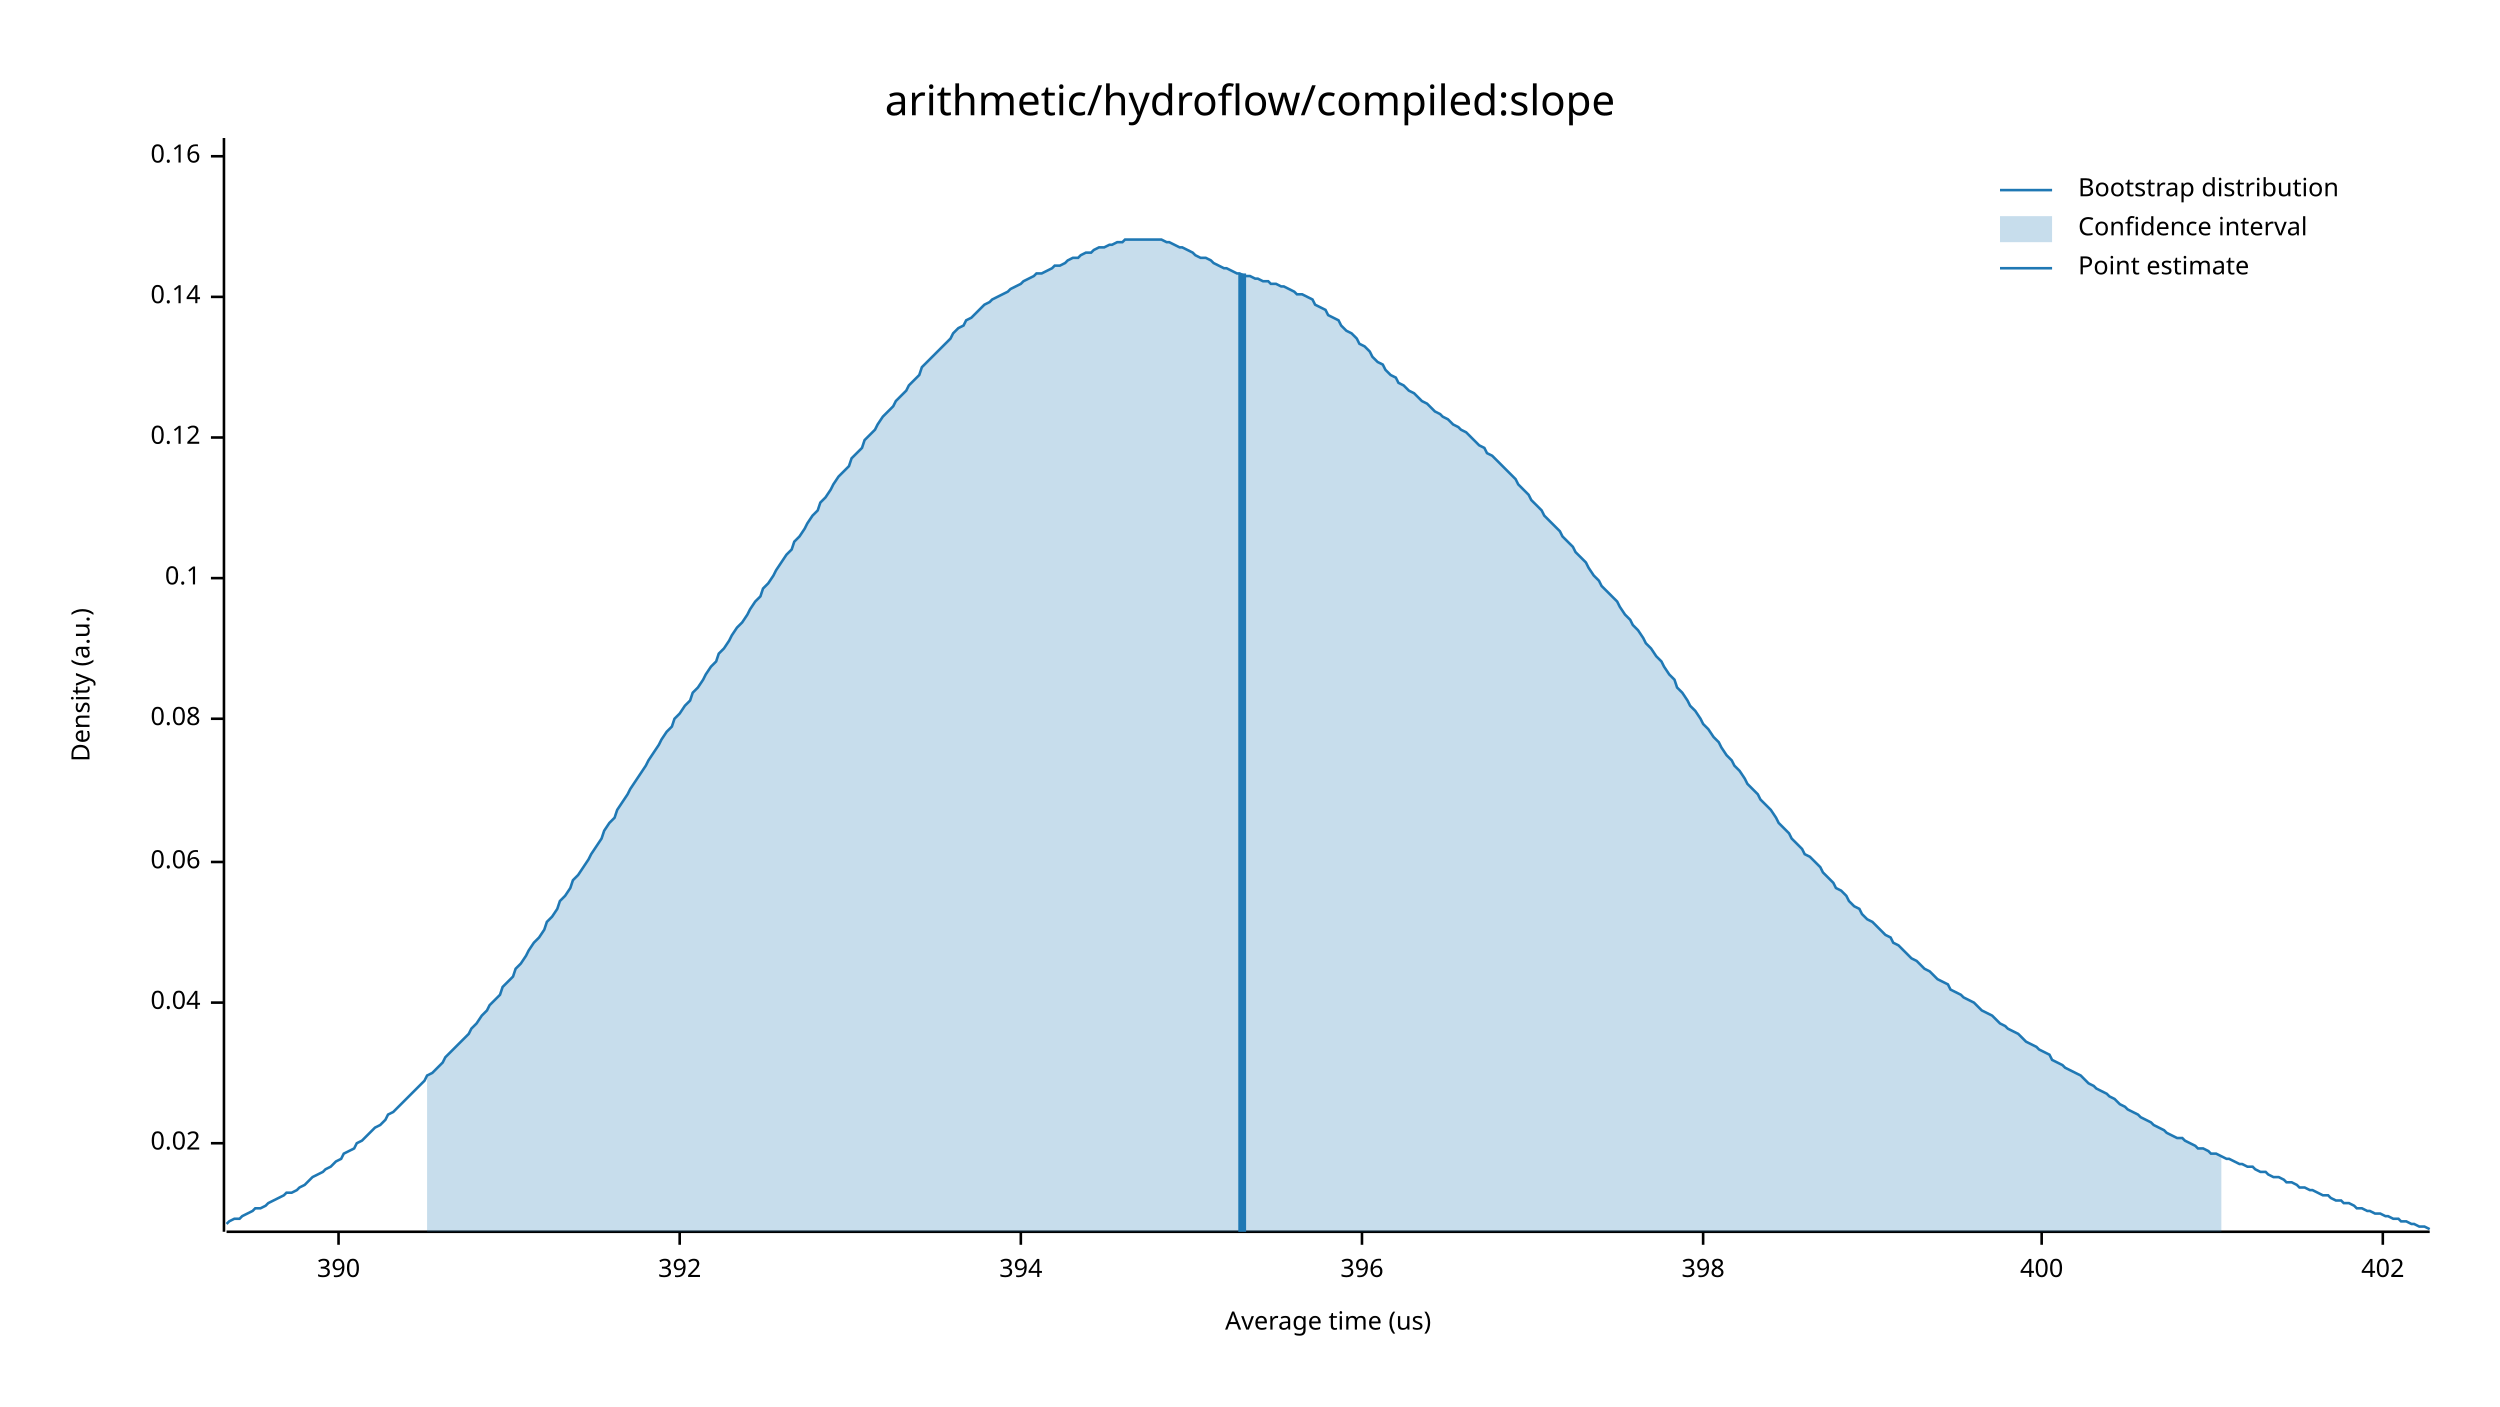
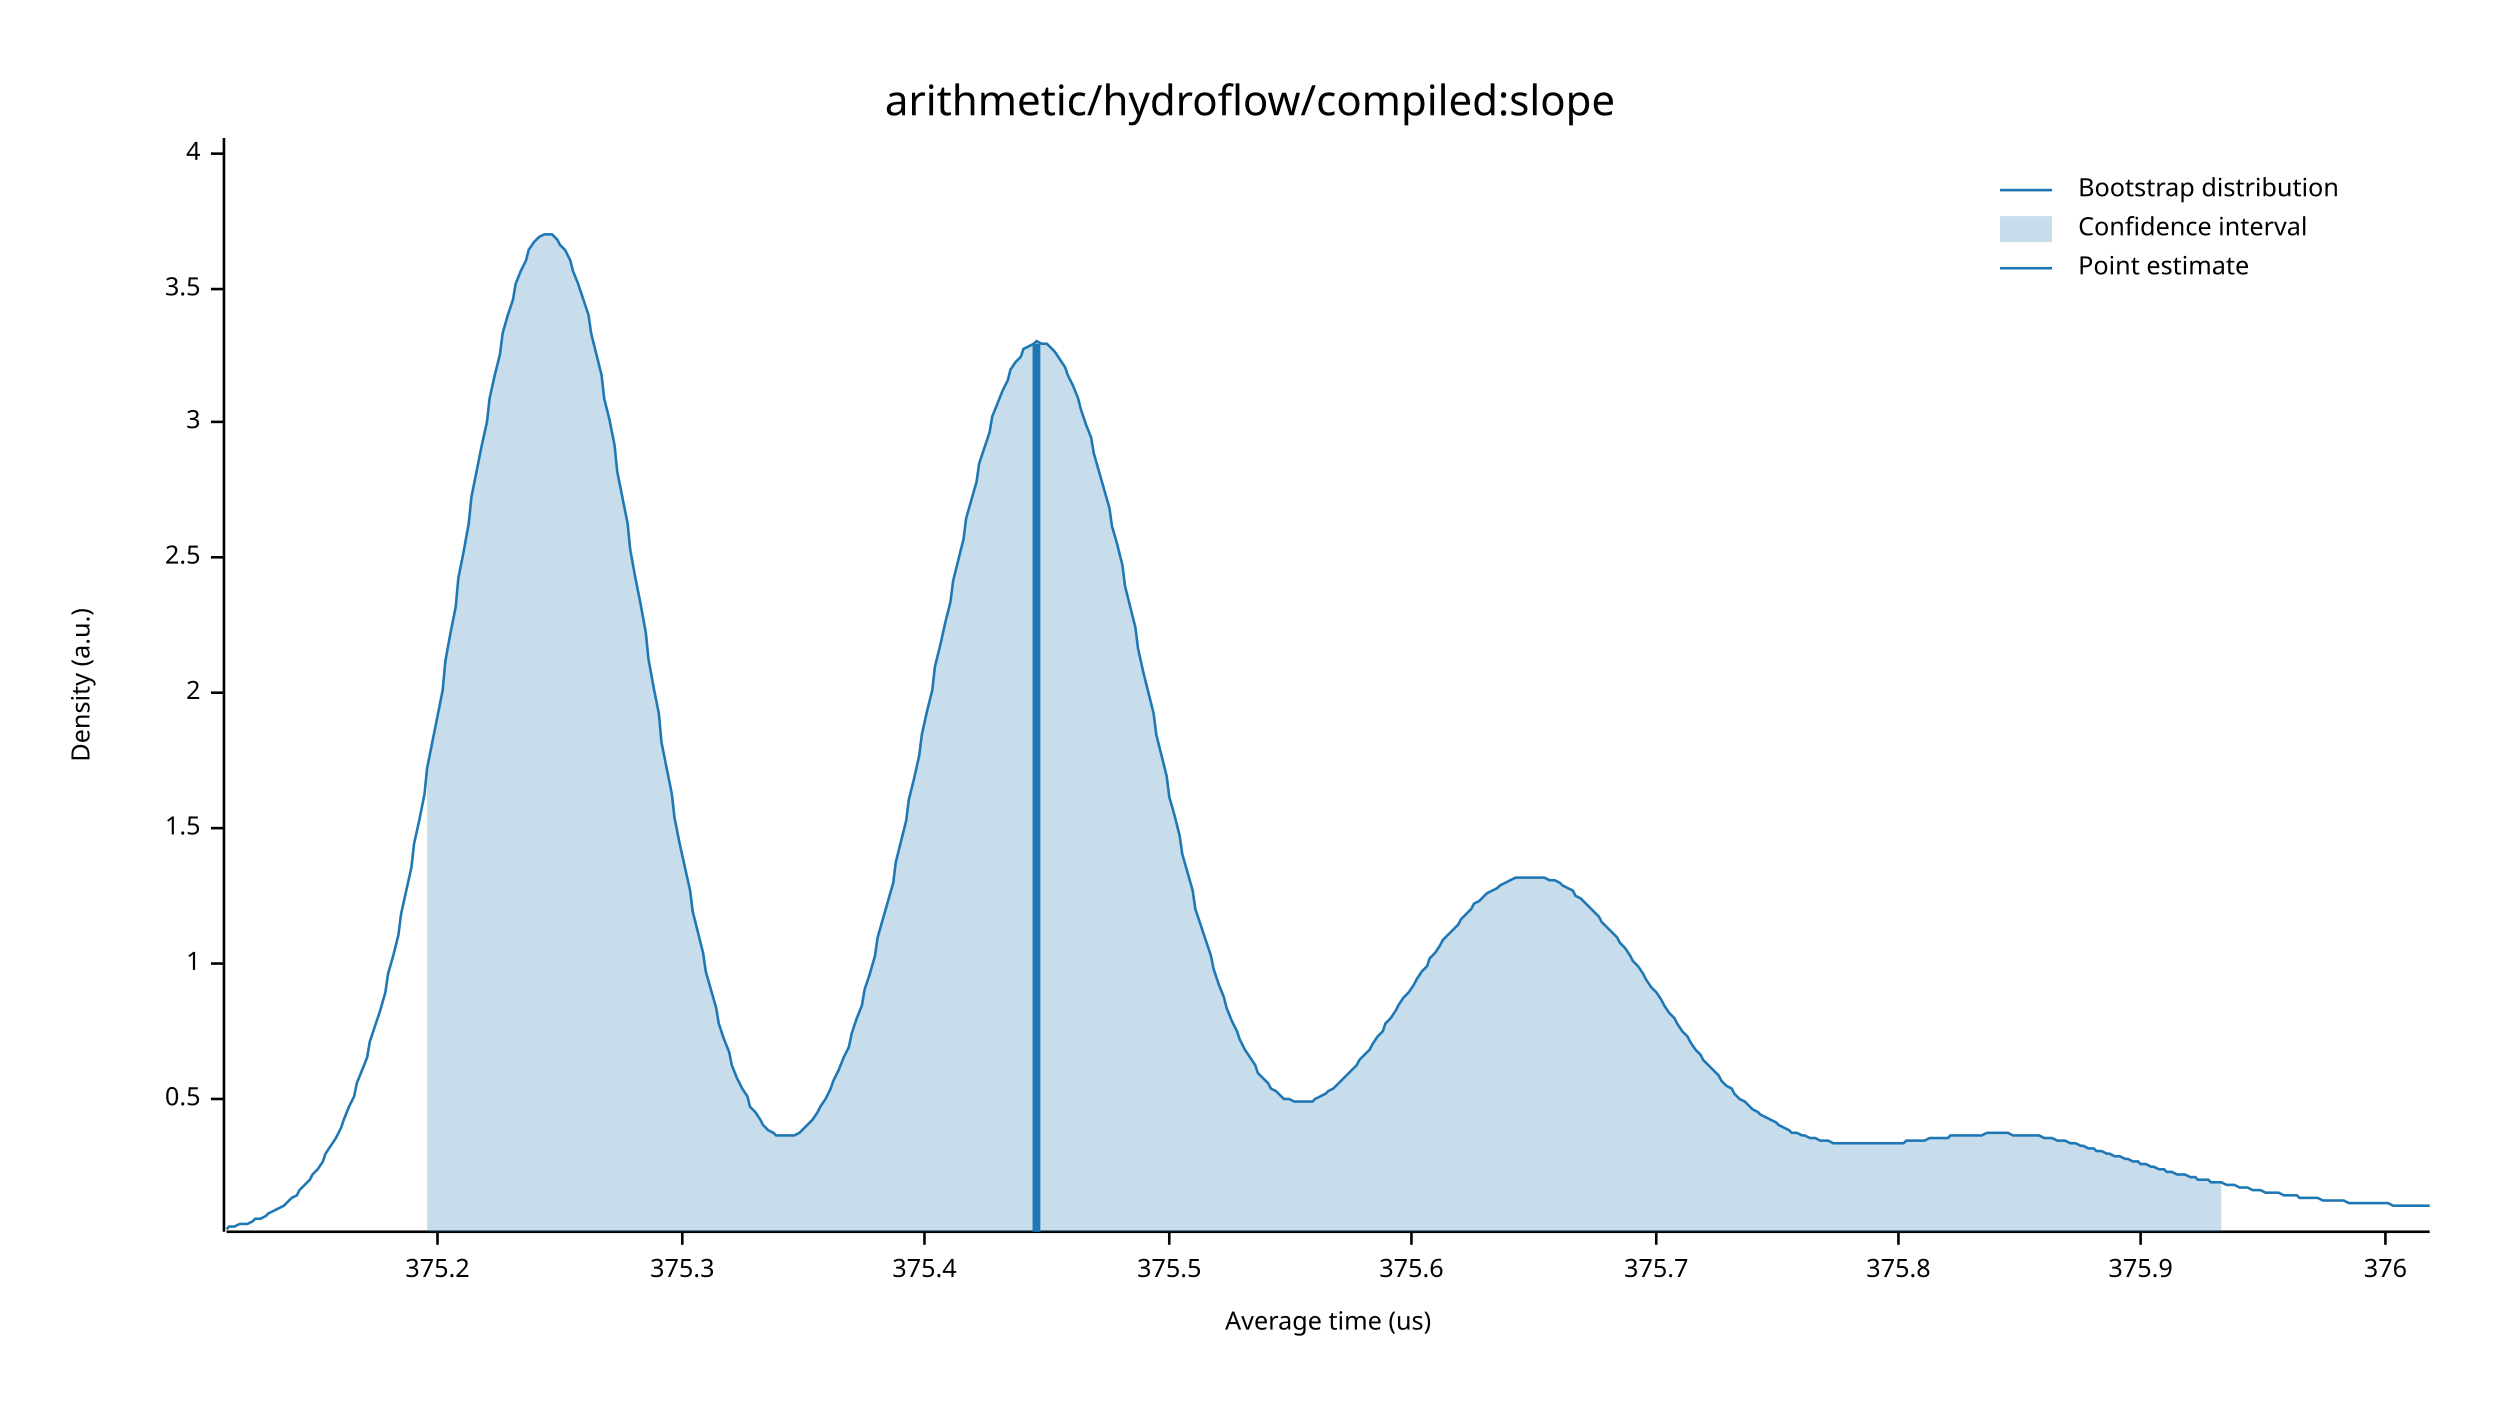
<svg xmlns="http://www.w3.org/2000/svg" width="960" height="540" viewBox="0 0 960 540">
  <text x="480" y="32" dy="0.76em" text-anchor="middle" font-family="sans-serif" font-size="16.129" opacity="1" fill="#000000">
arithmetic/hydroflow/compiled:slope
</text>
  <text x="27" y="263" dy="0.76em" text-anchor="middle" font-family="sans-serif" font-size="9.677" opacity="1" fill="#000000" transform="rotate(270, 27, 263)">
Density (a.u.)
</text>
  <text x="510" y="513" dy="-0.5ex" text-anchor="middle" font-family="sans-serif" font-size="9.677" opacity="1" fill="#000000">
Average time (us)
</text>
  <polyline fill="none" opacity="1" stroke="#000000" stroke-width="1" points="86,53 86,473 " />
-   <text x="77" y="439" dy="0.5ex" text-anchor="end" font-family="sans-serif" font-size="9.677" opacity="1" fill="#000000">
- 0.02
+   <text x="77" y="422" dy="0.5ex" text-anchor="end" font-family="sans-serif" font-size="9.677" opacity="1" fill="#000000">
+ 0.5
</text>
-   <polyline fill="none" opacity="1" stroke="#000000" stroke-width="1" points="81,439 86,439 " />
-   <text x="77" y="385" dy="0.5ex" text-anchor="end" font-family="sans-serif" font-size="9.677" opacity="1" fill="#000000">
- 0.04
+   <polyline fill="none" opacity="1" stroke="#000000" stroke-width="1" points="81,422 86,422 " />
+   <text x="77" y="370" dy="0.5ex" text-anchor="end" font-family="sans-serif" font-size="9.677" opacity="1" fill="#000000">
+ 1
</text>
-   <polyline fill="none" opacity="1" stroke="#000000" stroke-width="1" points="81,385 86,385 " />
-   <text x="77" y="331" dy="0.5ex" text-anchor="end" font-family="sans-serif" font-size="9.677" opacity="1" fill="#000000">
- 0.06
+   <polyline fill="none" opacity="1" stroke="#000000" stroke-width="1" points="81,370 86,370 " />
+   <text x="77" y="318" dy="0.5ex" text-anchor="end" font-family="sans-serif" font-size="9.677" opacity="1" fill="#000000">
+ 1.5
</text>
-   <polyline fill="none" opacity="1" stroke="#000000" stroke-width="1" points="81,331 86,331 " />
-   <text x="77" y="276" dy="0.5ex" text-anchor="end" font-family="sans-serif" font-size="9.677" opacity="1" fill="#000000">
- 0.08
+   <polyline fill="none" opacity="1" stroke="#000000" stroke-width="1" points="81,318 86,318 " />
+   <text x="77" y="266" dy="0.5ex" text-anchor="end" font-family="sans-serif" font-size="9.677" opacity="1" fill="#000000">
+ 2
</text>
-   <polyline fill="none" opacity="1" stroke="#000000" stroke-width="1" points="81,276 86,276 " />
-   <text x="77" y="222" dy="0.5ex" text-anchor="end" font-family="sans-serif" font-size="9.677" opacity="1" fill="#000000">
- 0.1
+   <polyline fill="none" opacity="1" stroke="#000000" stroke-width="1" points="81,266 86,266 " />
+   <text x="77" y="214" dy="0.5ex" text-anchor="end" font-family="sans-serif" font-size="9.677" opacity="1" fill="#000000">
+ 2.5
</text>
-   <polyline fill="none" opacity="1" stroke="#000000" stroke-width="1" points="81,222 86,222 " />
-   <text x="77" y="168" dy="0.5ex" text-anchor="end" font-family="sans-serif" font-size="9.677" opacity="1" fill="#000000">
- 0.12
+   <polyline fill="none" opacity="1" stroke="#000000" stroke-width="1" points="81,214 86,214 " />
+   <text x="77" y="162" dy="0.5ex" text-anchor="end" font-family="sans-serif" font-size="9.677" opacity="1" fill="#000000">
+ 3
</text>
-   <polyline fill="none" opacity="1" stroke="#000000" stroke-width="1" points="81,168 86,168 " />
-   <text x="77" y="114" dy="0.5ex" text-anchor="end" font-family="sans-serif" font-size="9.677" opacity="1" fill="#000000">
- 0.14
+   <polyline fill="none" opacity="1" stroke="#000000" stroke-width="1" points="81,162 86,162 " />
+   <text x="77" y="111" dy="0.5ex" text-anchor="end" font-family="sans-serif" font-size="9.677" opacity="1" fill="#000000">
+ 3.5
</text>
-   <polyline fill="none" opacity="1" stroke="#000000" stroke-width="1" points="81,114 86,114 " />
-   <text x="77" y="60" dy="0.5ex" text-anchor="end" font-family="sans-serif" font-size="9.677" opacity="1" fill="#000000">
- 0.16
+   <polyline fill="none" opacity="1" stroke="#000000" stroke-width="1" points="81,111 86,111 " />
+   <text x="77" y="59" dy="0.5ex" text-anchor="end" font-family="sans-serif" font-size="9.677" opacity="1" fill="#000000">
+ 4
</text>
-   <polyline fill="none" opacity="1" stroke="#000000" stroke-width="1" points="81,60 86,60 " />
+   <polyline fill="none" opacity="1" stroke="#000000" stroke-width="1" points="81,59 86,59 " />
  <polyline fill="none" opacity="1" stroke="#000000" stroke-width="1" points="87,473 933,473 " />
-   <text x="130" y="483" dy="0.76em" text-anchor="middle" font-family="sans-serif" font-size="9.677" opacity="1" fill="#000000">
- 390
+   <text x="168" y="483" dy="0.76em" text-anchor="middle" font-family="sans-serif" font-size="9.677" opacity="1" fill="#000000">
+ 375.2
</text>
-   <polyline fill="none" opacity="1" stroke="#000000" stroke-width="1" points="130,473 130,478 " />
-   <text x="261" y="483" dy="0.76em" text-anchor="middle" font-family="sans-serif" font-size="9.677" opacity="1" fill="#000000">
- 392
+   <polyline fill="none" opacity="1" stroke="#000000" stroke-width="1" points="168,473 168,478 " />
+   <text x="262" y="483" dy="0.76em" text-anchor="middle" font-family="sans-serif" font-size="9.677" opacity="1" fill="#000000">
+ 375.3
</text>
-   <polyline fill="none" opacity="1" stroke="#000000" stroke-width="1" points="261,473 261,478 " />
-   <text x="392" y="483" dy="0.76em" text-anchor="middle" font-family="sans-serif" font-size="9.677" opacity="1" fill="#000000">
- 394
+   <polyline fill="none" opacity="1" stroke="#000000" stroke-width="1" points="262,473 262,478 " />
+   <text x="355" y="483" dy="0.76em" text-anchor="middle" font-family="sans-serif" font-size="9.677" opacity="1" fill="#000000">
+ 375.4
</text>
-   <polyline fill="none" opacity="1" stroke="#000000" stroke-width="1" points="392,473 392,478 " />
-   <text x="523" y="483" dy="0.76em" text-anchor="middle" font-family="sans-serif" font-size="9.677" opacity="1" fill="#000000">
- 396
+   <polyline fill="none" opacity="1" stroke="#000000" stroke-width="1" points="355,473 355,478 " />
+   <text x="449" y="483" dy="0.76em" text-anchor="middle" font-family="sans-serif" font-size="9.677" opacity="1" fill="#000000">
+ 375.5
</text>
-   <polyline fill="none" opacity="1" stroke="#000000" stroke-width="1" points="523,473 523,478 " />
-   <text x="654" y="483" dy="0.76em" text-anchor="middle" font-family="sans-serif" font-size="9.677" opacity="1" fill="#000000">
- 398
+   <polyline fill="none" opacity="1" stroke="#000000" stroke-width="1" points="449,473 449,478 " />
+   <text x="542" y="483" dy="0.76em" text-anchor="middle" font-family="sans-serif" font-size="9.677" opacity="1" fill="#000000">
+ 375.6
</text>
-   <polyline fill="none" opacity="1" stroke="#000000" stroke-width="1" points="654,473 654,478 " />
-   <text x="784" y="483" dy="0.76em" text-anchor="middle" font-family="sans-serif" font-size="9.677" opacity="1" fill="#000000">
- 400
+   <polyline fill="none" opacity="1" stroke="#000000" stroke-width="1" points="542,473 542,478 " />
+   <text x="636" y="483" dy="0.76em" text-anchor="middle" font-family="sans-serif" font-size="9.677" opacity="1" fill="#000000">
+ 375.7
</text>
-   <polyline fill="none" opacity="1" stroke="#000000" stroke-width="1" points="784,473 784,478 " />
-   <text x="915" y="483" dy="0.76em" text-anchor="middle" font-family="sans-serif" font-size="9.677" opacity="1" fill="#000000">
- 402
+   <polyline fill="none" opacity="1" stroke="#000000" stroke-width="1" points="636,473 636,478 " />
+   <text x="729" y="483" dy="0.76em" text-anchor="middle" font-family="sans-serif" font-size="9.677" opacity="1" fill="#000000">
+ 375.8
</text>
-   <polyline fill="none" opacity="1" stroke="#000000" stroke-width="1" points="915,473 915,478 " />
-   <polyline fill="none" opacity="1" stroke="#1F78B4" stroke-width="1" points="87,470 88,469 90,468 92,468 93,467 95,466 97,465 98,464 100,464 102,463 103,462 105,461 107,460 109,459 110,458 112,458 114,457 115,456 117,455 119,453 120,452 122,451 124,450 125,449 127,448 129,446 131,445 132,443 134,442 136,441 137,439 139,438 141,436 142,435 144,433 146,432 148,430 149,428 151,427 153,425 154,424 156,422 158,420 159,419 161,417 163,415 164,413 166,412 168,410 170,408 171,406 173,404 175,402 176,401 178,399 180,397 181,395 183,393 185,390 187,388 188,386 190,384 192,382 193,379 195,377 197,375 198,372 200,370 202,367 203,365 205,362 207,360 209,357 210,354 212,352 214,349 215,346 217,344 219,341 220,338 222,336 224,333 226,330 227,328 229,325 231,322 232,319 234,316 236,314 237,311 239,308 241,305 242,303 244,300 246,297 248,294 249,292 251,289 253,286 254,284 256,281 258,279 259,276 261,274 263,271 265,269 266,266 268,264 270,261 271,259 273,256 275,254 276,251 278,249 280,246 281,244 283,241 285,239 287,236 288,234 290,231 292,229 293,226 295,224 297,221 298,219 300,216 302,213 304,211 305,208 307,206 309,203 310,201 312,198 314,196 315,193 317,191 319,188 320,186 322,183 324,181 326,179 327,176 329,174 331,172 332,169 334,167 336,165 337,163 339,160 341,158 343,156 344,154 346,152 348,150 349,148 351,146 353,144 354,141 356,139 358,137 359,136 361,134 363,132 365,130 366,128 368,126 370,125 371,123 373,122 375,120 376,119 378,117 380,116 381,115 383,114 385,113 387,112 388,111 390,110 392,109 393,108 395,107 397,106 398,105 400,105 402,104 404,103 405,102 407,102 409,101 410,100 412,99 414,99 415,98 417,97 419,97 420,96 422,95 424,95 426,94 427,94 429,93 431,93 432,92 434,92 436,92 437,92 439,92 441,92 443,92 444,92 446,92 448,93 449,93 451,94 453,95 454,95 456,96 458,97 459,98 461,99 463,99 465,100 466,101 468,102 470,103 471,103 473,104 475,105 476,105 478,106 480,106 482,107 483,107 485,108 487,108 488,109 490,109 492,110 493,110 495,111 497,112 498,113 500,113 502,114 504,115 505,117 507,118 509,119 510,121 512,122 514,123 515,125 517,127 519,128 521,130 522,132 524,133 526,135 527,137 529,139 531,140 532,142 534,144 536,145 537,147 539,148 541,150 543,151 544,152 546,154 548,155 549,156 551,158 553,159 554,160 556,161 558,163 560,164 561,165 563,166 565,168 566,169 568,171 570,172 571,174 573,175 575,177 576,178 578,180 580,182 582,184 583,186 585,188 587,190 588,192 590,194 592,196 593,198 595,200 597,202 599,204 600,206 602,208 604,210 605,212 607,214 609,216 610,218 612,221 614,223 615,225 617,227 619,229 621,231 622,233 624,236 626,238 627,240 629,242 631,245 632,247 634,249 636,252 638,254 639,256 641,259 643,261 644,264 646,266 648,269 649,271 651,273 653,276 654,278 656,280 658,283 660,285 661,287 663,290 665,292 666,294 668,296 670,299 671,301 673,303 675,305 676,307 678,309 680,311 682,314 683,316 685,318 687,320 688,322 690,324 692,326 693,328 695,329 697,331 699,333 700,335 702,337 704,339 705,341 707,342 709,344 710,346 712,348 714,349 715,351 717,353 719,354 721,356 722,357 724,359 726,360 727,362 729,363 731,365 732,366 734,368 736,369 738,371 739,372 741,373 743,375 744,376 746,377 748,378 749,380 751,381 753,382 754,383 756,384 758,385 760,387 761,388 763,389 765,390 766,391 768,393 770,394 771,395 773,396 775,397 777,399 778,400 780,401 782,402 783,403 785,404 787,405 788,407 790,408 792,409 793,410 795,411 797,412 799,413 800,414 802,416 804,417 805,418 807,419 809,420 810,421 812,422 814,424 816,425 817,426 819,427 821,428 822,429 824,430 826,431 827,432 829,433 831,434 832,435 834,436 836,437 838,437 839,438 841,439 843,440 844,441 846,441 848,442 849,443 851,443 853,444 855,445 856,445 858,446 860,447 861,447 863,448 865,448 866,449 868,450 870,450 871,451 873,452 875,452 877,453 878,454 880,454 882,455 883,456 885,456 887,457 888,457 890,458 892,459 894,459 895,460 897,461 899,461 900,462 902,462 904,463 905,464 907,464 909,465 910,465 912,466 914,466 916,467 917,467 919,468 921,468 922,469 924,469 926,470 927,470 929,471 931,471 933,472 " />
-   <polygon opacity="0.25" fill="#1F78B4" points="164,413 166,412 168,410 170,408 171,406 173,404 175,402 176,401 178,399 180,397 181,395 183,393 185,390 187,388 188,386 190,384 192,382 193,379 195,377 197,375 198,372 200,370 202,367 203,365 205,362 207,360 209,357 210,354 212,352 214,349 215,346 217,344 219,341 220,338 222,336 224,333 226,330 227,328 229,325 231,322 232,319 234,316 236,314 237,311 239,308 241,305 242,303 244,300 246,297 248,294 249,292 251,289 253,286 254,284 256,281 258,279 259,276 261,274 263,271 265,269 266,266 268,264 270,261 271,259 273,256 275,254 276,251 278,249 280,246 281,244 283,241 285,239 287,236 288,234 290,231 292,229 293,226 295,224 297,221 298,219 300,216 302,213 304,211 305,208 307,206 309,203 310,201 312,198 314,196 315,193 317,191 319,188 320,186 322,183 324,181 326,179 327,176 329,174 331,172 332,169 334,167 336,165 337,163 339,160 341,158 343,156 344,154 346,152 348,150 349,148 351,146 353,144 354,141 356,139 358,137 359,136 361,134 363,132 365,130 366,128 368,126 370,125 371,123 373,122 375,120 376,119 378,117 380,116 381,115 383,114 385,113 387,112 388,111 390,110 392,109 393,108 395,107 397,106 398,105 400,105 402,104 404,103 405,102 407,102 409,101 410,100 412,99 414,99 415,98 417,97 419,97 420,96 422,95 424,95 426,94 427,94 429,93 431,93 432,92 434,92 436,92 437,92 439,92 441,92 443,92 444,92 446,92 448,93 449,93 451,94 453,95 454,95 456,96 458,97 459,98 461,99 463,99 465,100 466,101 468,102 470,103 471,103 473,104 475,105 476,105 478,106 480,106 482,107 483,107 485,108 487,108 488,109 490,109 492,110 493,110 495,111 497,112 498,113 500,113 502,114 504,115 505,117 507,118 509,119 510,121 512,122 514,123 515,125 517,127 519,128 521,130 522,132 524,133 526,135 527,137 529,139 531,140 532,142 534,144 536,145 537,147 539,148 541,150 543,151 544,152 546,154 548,155 549,156 551,158 553,159 554,160 556,161 558,163 560,164 561,165 563,166 565,168 566,169 568,171 570,172 571,174 573,175 575,177 576,178 578,180 580,182 582,184 583,186 585,188 587,190 588,192 590,194 592,196 593,198 595,200 597,202 599,204 600,206 602,208 604,210 605,212 607,214 609,216 610,218 612,221 614,223 615,225 617,227 619,229 621,231 622,233 624,236 626,238 627,240 629,242 631,245 632,247 634,249 636,252 638,254 639,256 641,259 643,261 644,264 646,266 648,269 649,271 651,273 653,276 654,278 656,280 658,283 660,285 661,287 663,290 665,292 666,294 668,296 670,299 671,301 673,303 675,305 676,307 678,309 680,311 682,314 683,316 685,318 687,320 688,322 690,324 692,326 693,328 695,329 697,331 699,333 700,335 702,337 704,339 705,341 707,342 709,344 710,346 712,348 714,349 715,351 717,353 719,354 721,356 722,357 724,359 726,360 727,362 729,363 731,365 732,366 734,368 736,369 738,371 739,372 741,373 743,375 744,376 746,377 748,378 749,380 751,381 753,382 754,383 756,384 758,385 760,387 761,388 763,389 765,390 766,391 768,393 770,394 771,395 773,396 775,397 777,399 778,400 780,401 782,402 783,403 785,404 787,405 788,407 790,408 792,409 793,410 795,411 797,412 799,413 800,414 802,416 804,417 805,418 807,419 809,420 810,421 812,422 814,424 816,425 817,426 819,427 821,428 822,429 824,430 826,431 827,432 829,433 831,434 832,435 834,436 836,437 838,437 839,438 841,439 843,440 844,441 846,441 848,442 849,443 851,443 853,444 853,473 164,473 " />
-   <polyline fill="none" opacity="1" stroke="#1F78B4" stroke-width="3" points="477,473 477,105 " />
+   <polyline fill="none" opacity="1" stroke="#000000" stroke-width="1" points="729,473 729,478 " />
+   <text x="822" y="483" dy="0.76em" text-anchor="middle" font-family="sans-serif" font-size="9.677" opacity="1" fill="#000000">
+ 375.9
+ </text>
+   <polyline fill="none" opacity="1" stroke="#000000" stroke-width="1" points="822,473 822,478 " />
+   <text x="916" y="483" dy="0.76em" text-anchor="middle" font-family="sans-serif" font-size="9.677" opacity="1" fill="#000000">
+ 376
+ </text>
+   <polyline fill="none" opacity="1" stroke="#000000" stroke-width="1" points="916,473 916,478 " />
+   <polyline fill="none" opacity="1" stroke="#1F78B4" stroke-width="1" points="87,472 88,471 90,471 92,470 93,470 95,470 97,469 98,468 100,468 102,467 103,466 105,465 107,464 109,463 110,462 112,460 114,459 115,457 117,455 119,453 120,451 122,449 124,446 125,443 127,440 129,437 131,433 132,430 134,425 136,421 137,416 139,411 141,406 142,400 144,394 146,388 148,381 149,374 151,367 153,359 154,351 156,342 158,333 159,324 161,315 163,305 164,295 166,285 168,275 170,265 171,254 173,243 175,233 176,222 178,212 180,201 181,191 183,181 185,171 187,162 188,153 190,144 192,136 193,128 195,121 197,115 198,109 200,104 202,100 203,96 205,93 207,91 209,90 210,90 212,90 214,92 215,94 217,96 219,100 220,104 222,109 224,115 226,121 227,128 229,136 231,144 232,153 234,161 236,171 237,181 239,191 241,201 242,211 244,222 246,232 248,243 249,253 251,264 253,274 254,285 256,295 258,305 259,314 261,324 263,333 265,342 266,350 268,358 270,366 271,373 273,380 275,387 276,393 278,399 280,404 281,409 283,414 285,418 287,421 288,425 290,427 292,430 293,432 295,434 297,435 298,436 300,436 302,436 304,436 305,436 307,435 309,433 310,432 312,430 314,427 315,425 317,422 319,418 320,415 322,411 324,406 326,402 327,397 329,391 331,386 332,380 334,374 336,367 337,360 339,353 341,346 343,339 344,331 346,323 348,315 349,307 351,299 353,290 354,282 356,273 358,265 359,256 361,248 363,239 365,231 366,223 368,215 370,207 371,199 373,192 375,185 376,178 378,172 380,166 381,160 383,155 385,150 387,146 388,142 390,139 392,137 393,134 395,133 397,132 398,131 400,132 402,132 404,134 405,135 407,138 409,141 410,144 412,148 414,153 415,157 417,163 419,168 420,174 422,181 424,188 426,195 427,202 429,209 431,217 432,225 434,233 436,241 437,249 439,258 441,266 443,274 444,282 446,290 448,298 449,306 451,313 453,321 454,328 456,335 458,342 459,349 461,355 463,361 465,367 466,372 468,378 470,383 471,387 473,392 475,396 476,399 478,403 480,406 482,409 483,412 485,414 487,416 488,418 490,419 492,421 493,422 495,422 497,423 498,423 500,423 502,423 504,423 505,422 507,421 509,420 510,419 512,418 514,416 515,415 517,413 519,411 521,409 522,407 524,405 526,403 527,401 529,398 531,396 532,393 534,391 536,388 537,386 539,383 541,381 543,378 544,376 546,373 548,371 549,368 551,366 553,363 554,361 556,359 558,357 560,355 561,353 563,351 565,349 566,347 568,346 570,344 571,343 573,342 575,341 576,340 578,339 580,338 582,337 583,337 585,337 587,337 588,337 590,337 592,337 593,337 595,338 597,338 599,339 600,340 602,341 604,342 605,344 607,345 609,347 610,348 612,350 614,352 615,354 617,356 619,358 621,360 622,362 624,364 626,367 627,369 629,371 631,374 632,376 634,379 636,381 638,384 639,386 641,389 643,391 644,393 646,396 648,398 649,400 651,403 653,405 654,407 656,409 658,411 660,413 661,415 663,417 665,418 666,420 668,422 670,423 671,424 673,426 675,427 676,428 678,429 680,430 682,431 683,432 685,433 687,434 688,435 690,435 692,436 693,436 695,437 697,437 699,438 700,438 702,438 704,439 705,439 707,439 709,439 710,439 712,439 714,439 715,439 717,439 719,439 721,439 722,439 724,439 726,439 727,439 729,439 731,439 732,438 734,438 736,438 738,438 739,438 741,437 743,437 744,437 746,437 748,437 749,436 751,436 753,436 754,436 756,436 758,436 760,436 761,436 763,435 765,435 766,435 768,435 770,435 771,435 773,436 775,436 777,436 778,436 780,436 782,436 783,436 785,437 787,437 788,437 790,438 792,438 793,438 795,439 797,439 799,440 800,440 802,441 804,441 805,442 807,442 809,443 810,443 812,444 814,444 816,445 817,445 819,446 821,446 822,447 824,447 826,448 827,448 829,449 831,449 832,450 834,450 836,451 838,451 839,451 841,452 843,452 844,453 846,453 848,453 849,454 851,454 853,454 855,455 856,455 858,455 860,456 861,456 863,456 865,457 866,457 868,457 870,458 871,458 873,458 875,458 877,459 878,459 880,459 882,459 883,460 885,460 887,460 888,460 890,460 892,461 894,461 895,461 897,461 899,461 900,461 902,462 904,462 905,462 907,462 909,462 910,462 912,462 914,462 916,462 917,462 919,463 921,463 922,463 924,463 926,463 927,463 929,463 931,463 933,463 " />
+   <polygon opacity="0.25" fill="#1F78B4" points="164,295 166,285 168,275 170,265 171,254 173,243 175,233 176,222 178,212 180,201 181,191 183,181 185,171 187,162 188,153 190,144 192,136 193,128 195,121 197,115 198,109 200,104 202,100 203,96 205,93 207,91 209,90 210,90 212,90 214,92 215,94 217,96 219,100 220,104 222,109 224,115 226,121 227,128 229,136 231,144 232,153 234,161 236,171 237,181 239,191 241,201 242,211 244,222 246,232 248,243 249,253 251,264 253,274 254,285 256,295 258,305 259,314 261,324 263,333 265,342 266,350 268,358 270,366 271,373 273,380 275,387 276,393 278,399 280,404 281,409 283,414 285,418 287,421 288,425 290,427 292,430 293,432 295,434 297,435 298,436 300,436 302,436 304,436 305,436 307,435 309,433 310,432 312,430 314,427 315,425 317,422 319,418 320,415 322,411 324,406 326,402 327,397 329,391 331,386 332,380 334,374 336,367 337,360 339,353 341,346 343,339 344,331 346,323 348,315 349,307 351,299 353,290 354,282 356,273 358,265 359,256 361,248 363,239 365,231 366,223 368,215 370,207 371,199 373,192 375,185 376,178 378,172 380,166 381,160 383,155 385,150 387,146 388,142 390,139 392,137 393,134 395,133 397,132 398,131 400,132 402,132 404,134 405,135 407,138 409,141 410,144 412,148 414,153 415,157 417,163 419,168 420,174 422,181 424,188 426,195 427,202 429,209 431,217 432,225 434,233 436,241 437,249 439,258 441,266 443,274 444,282 446,290 448,298 449,306 451,313 453,321 454,328 456,335 458,342 459,349 461,355 463,361 465,367 466,372 468,378 470,383 471,387 473,392 475,396 476,399 478,403 480,406 482,409 483,412 485,414 487,416 488,418 490,419 492,421 493,422 495,422 497,423 498,423 500,423 502,423 504,423 505,422 507,421 509,420 510,419 512,418 514,416 515,415 517,413 519,411 521,409 522,407 524,405 526,403 527,401 529,398 531,396 532,393 534,391 536,388 537,386 539,383 541,381 543,378 544,376 546,373 548,371 549,368 551,366 553,363 554,361 556,359 558,357 560,355 561,353 563,351 565,349 566,347 568,346 570,344 571,343 573,342 575,341 576,340 578,339 580,338 582,337 583,337 585,337 587,337 588,337 590,337 592,337 593,337 595,338 597,338 599,339 600,340 602,341 604,342 605,344 607,345 609,347 610,348 612,350 614,352 615,354 617,356 619,358 621,360 622,362 624,364 626,367 627,369 629,371 631,374 632,376 634,379 636,381 638,384 639,386 641,389 643,391 644,393 646,396 648,398 649,400 651,403 653,405 654,407 656,409 658,411 660,413 661,415 663,417 665,418 666,420 668,422 670,423 671,424 673,426 675,427 676,428 678,429 680,430 682,431 683,432 685,433 687,434 688,435 690,435 692,436 693,436 695,437 697,437 699,438 700,438 702,438 704,439 705,439 707,439 709,439 710,439 712,439 714,439 715,439 717,439 719,439 721,439 722,439 724,439 726,439 727,439 729,439 731,439 732,438 734,438 736,438 738,438 739,438 741,437 743,437 744,437 746,437 748,437 749,436 751,436 753,436 754,436 756,436 758,436 760,436 761,436 763,435 765,435 766,435 768,435 770,435 771,435 773,436 775,436 777,436 778,436 780,436 782,436 783,436 785,437 787,437 788,437 790,438 792,438 793,438 795,439 797,439 799,440 800,440 802,441 804,441 805,442 807,442 809,443 810,443 812,444 814,444 816,445 817,445 819,446 821,446 822,447 824,447 826,448 827,448 829,449 831,449 832,450 834,450 836,451 838,451 839,451 841,452 843,452 844,453 846,453 848,453 849,454 851,454 853,454 853,473 164,473 " />
+   <polyline fill="none" opacity="1" stroke="#1F78B4" stroke-width="3" points="398,473 398,132 " />
  <text x="798" y="68" dy="0.76em" text-anchor="start" font-family="sans-serif" font-size="9.677" opacity="1" fill="#000000">
Bootstrap distribution
</text>
  <text x="798" y="83" dy="0.76em" text-anchor="start" font-family="sans-serif" font-size="9.677" opacity="1" fill="#000000">
Confidence interval
</text>
  <text x="798" y="98" dy="0.76em" text-anchor="start" font-family="sans-serif" font-size="9.677" opacity="1" fill="#000000">
Point estimate
</text>
  <polyline fill="none" opacity="1" stroke="#1F78B4" stroke-width="1" points="768,73 788,73 " />
  <rect x="768" y="83" width="20" height="10" opacity="0.25" fill="#1F78B4" stroke="none" />
  <polyline fill="none" opacity="1" stroke="#1F78B4" stroke-width="1" points="768,103 788,103 " />
</svg>
